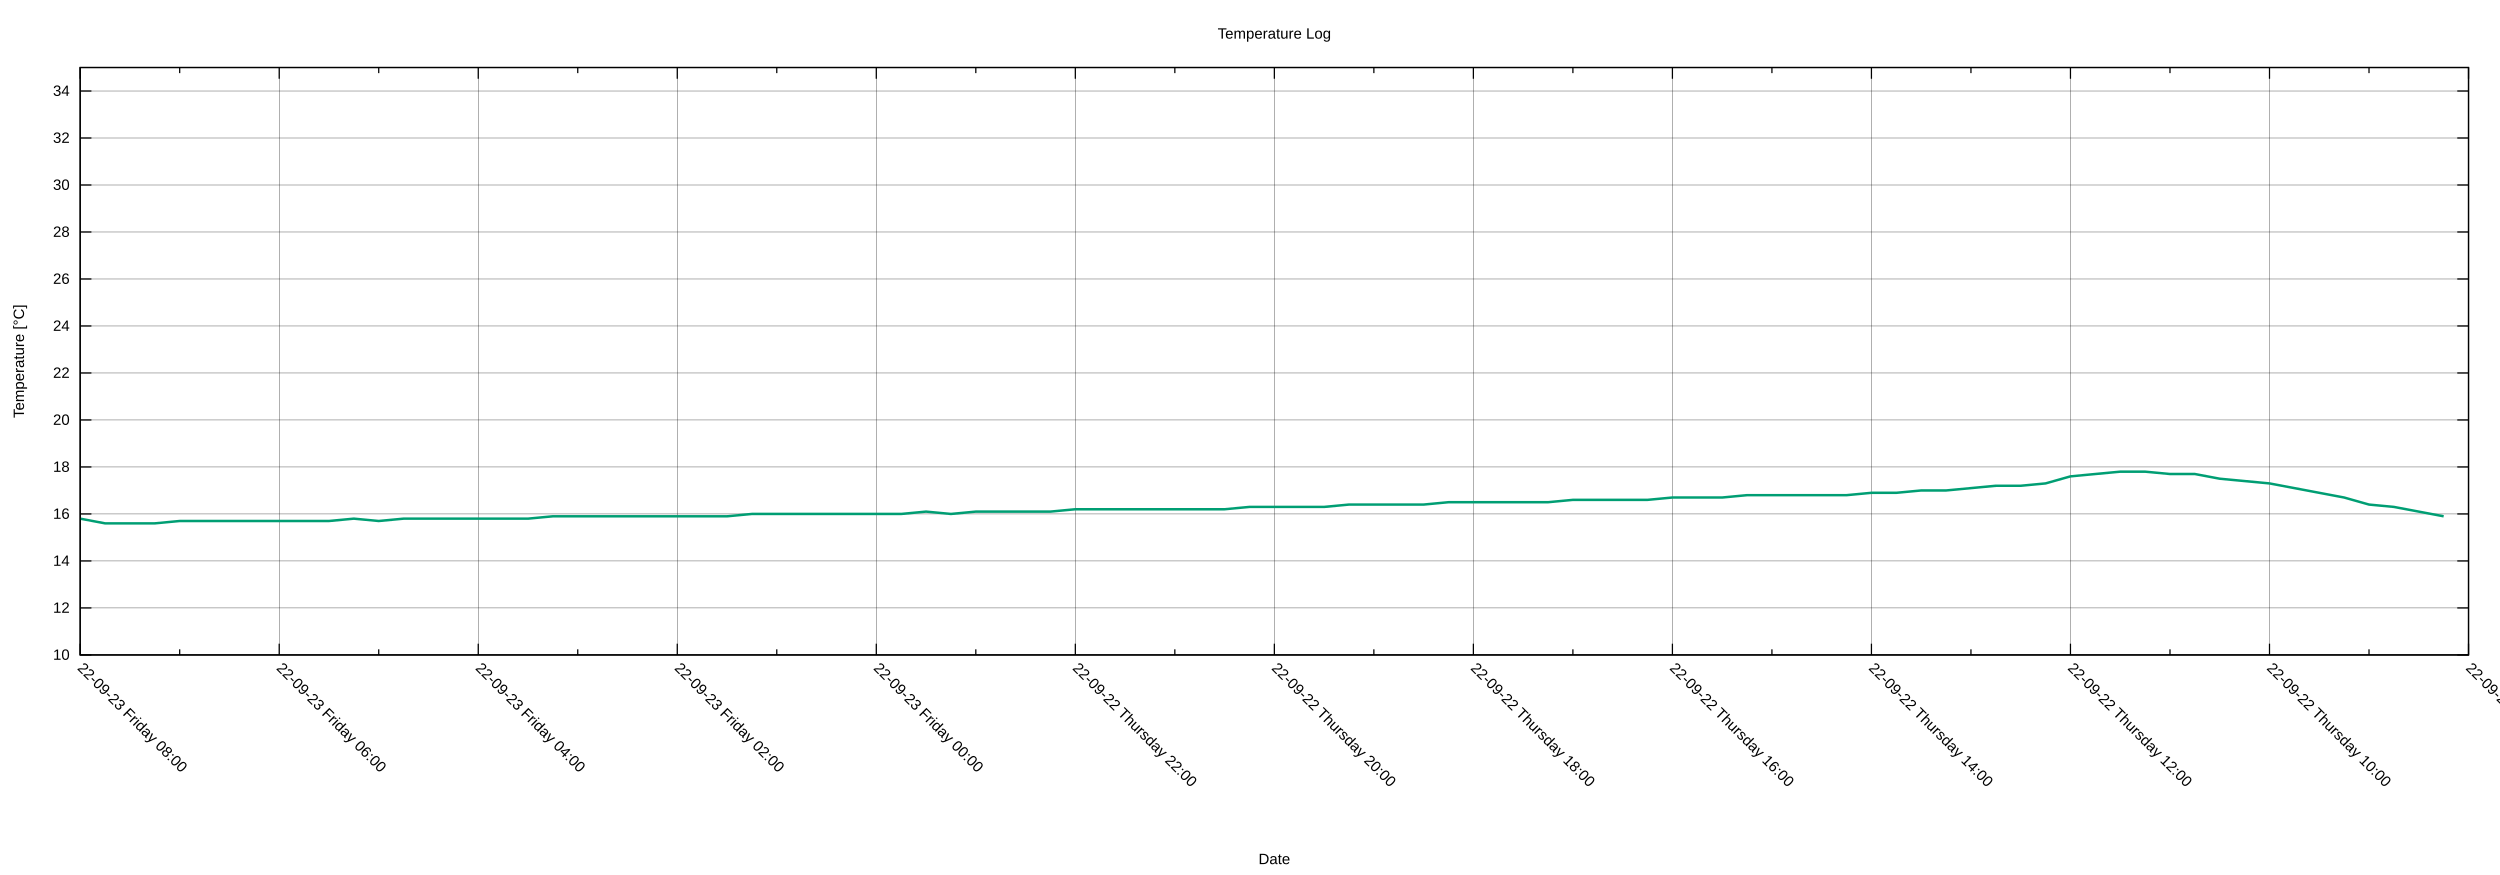
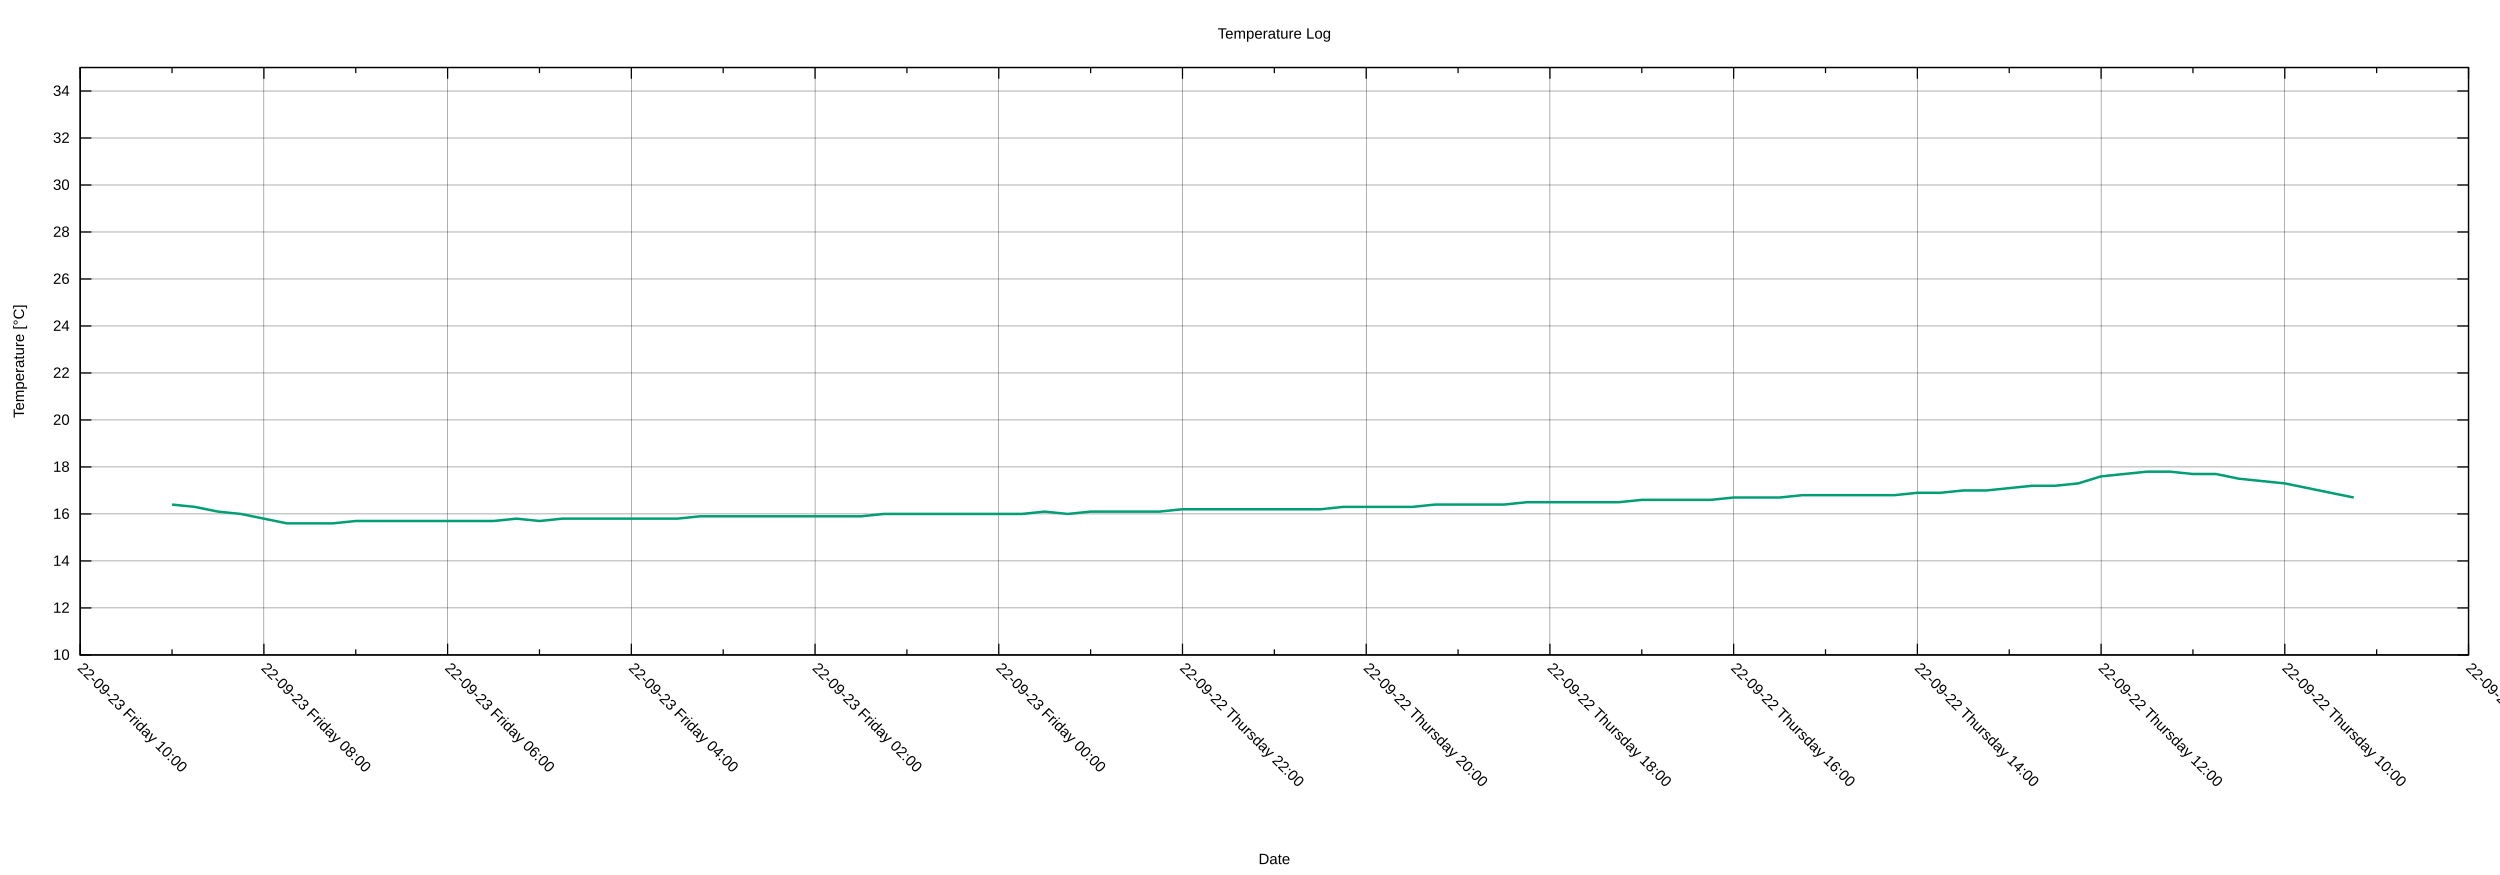
<svg xmlns="http://www.w3.org/2000/svg" xmlns:xlink="http://www.w3.org/1999/xlink" width="2000" height="700" viewBox="0 0 2000 700">
  <g id="gnuplot_canvas">
    <rect x="0" y="0" width="2000" height="700" fill="none" />
    <defs>
      <circle id="gpDot" r="0.5" stroke-width="0.5" stroke="currentColor" />
      <path id="gpPt0" stroke-width="0.222" stroke="currentColor" d="M-1,0 h2 M0,-1 v2" />
      <path id="gpPt1" stroke-width="0.222" stroke="currentColor" d="M-1,-1 L1,1 M1,-1 L-1,1" />
      <path id="gpPt2" stroke-width="0.222" stroke="currentColor" d="M-1,0 L1,0 M0,-1 L0,1 M-1,-1 L1,1 M-1,1 L1,-1" />
      <rect id="gpPt3" stroke-width="0.222" stroke="currentColor" x="-1" y="-1" width="2" height="2" />
      <rect id="gpPt4" stroke-width="0.222" stroke="currentColor" fill="currentColor" x="-1" y="-1" width="2" height="2" />
      <circle id="gpPt5" stroke-width="0.222" stroke="currentColor" cx="0" cy="0" r="1" />
      <use xlink:href="#gpPt5" id="gpPt6" fill="currentColor" stroke="none" />
      <path id="gpPt7" stroke-width="0.222" stroke="currentColor" d="M0,-1.33 L-1.33,0.67 L1.33,0.67 z" />
      <use xlink:href="#gpPt7" id="gpPt8" fill="currentColor" stroke="none" />
      <use xlink:href="#gpPt7" id="gpPt9" stroke="currentColor" transform="rotate(180)" />
      <use xlink:href="#gpPt9" id="gpPt10" fill="currentColor" stroke="none" />
      <use xlink:href="#gpPt3" id="gpPt11" stroke="currentColor" transform="rotate(45)" />
      <use xlink:href="#gpPt11" id="gpPt12" fill="currentColor" stroke="none" />
      <path id="gpPt13" stroke-width="0.222" stroke="currentColor" d="M0,1.330 L1.265,0.411 L0.782,-1.067 L-0.782,-1.076 L-1.265,0.411 z" />
      <use xlink:href="#gpPt13" id="gpPt14" fill="currentColor" stroke="none" />
      <filter id="textbox" filterUnits="objectBoundingBox" x="0" y="0" height="1" width="1">
        <feFlood flood-color="white" flood-opacity="1" result="bgnd" />
        <feComposite in="SourceGraphic" in2="bgnd" operator="atop" />
      </filter>
      <filter id="greybox" filterUnits="objectBoundingBox" x="0" y="0" height="1" width="1">
        <feFlood flood-color="lightgrey" flood-opacity="1" result="grey" />
        <feComposite in="SourceGraphic" in2="grey" operator="atop" />
      </filter>
    </defs>
    <g fill="none" color="white" stroke="currentColor" stroke-width="1.00" stroke-linecap="butt" stroke-linejoin="miter">
</g>
    <g fill="none" color="black" stroke="currentColor" stroke-width="1.00" stroke-linecap="butt" stroke-linejoin="miter">
</g>
    <g fill="none" color="black" stroke="black" stroke-width="0.25" stroke-linecap="butt" stroke-linejoin="miter">
</g>
    <g fill="none" color="black" stroke="currentColor" stroke-width="0.25" stroke-linecap="butt" stroke-linejoin="miter">
      <path stroke="black" class="gridline" d="M64.14,523.95 L1974.82,523.95  " />
    </g>
    <g fill="none" color="black" stroke="black" stroke-width="1.00" stroke-linecap="butt" stroke-linejoin="miter">
</g>
    <g fill="none" color="black" stroke="currentColor" stroke-width="1.00" stroke-linecap="butt" stroke-linejoin="miter">
      <path stroke="black" d="M64.14,523.95 L73.14,523.95 M1974.82,523.95 L1965.82,523.95  " />
      <g transform="translate(55.75,527.85)" stroke="none" fill="black" font-family="Arial" font-size="12.00" text-anchor="end">
        <text>
          <tspan font-family="Arial"> 10</tspan>
        </text>
      </g>
    </g>
    <g fill="none" color="black" stroke="currentColor" stroke-width="1.00" stroke-linecap="butt" stroke-linejoin="miter">
</g>
    <g fill="none" color="black" stroke="black" stroke-width="0.25" stroke-linecap="butt" stroke-linejoin="miter">
</g>
    <g fill="none" color="black" stroke="currentColor" stroke-width="0.25" stroke-linecap="butt" stroke-linejoin="miter">
      <path stroke="black" class="gridline" d="M64.14,486.35 L1974.82,486.35  " />
    </g>
    <g fill="none" color="black" stroke="black" stroke-width="1.00" stroke-linecap="butt" stroke-linejoin="miter">
</g>
    <g fill="none" color="black" stroke="currentColor" stroke-width="1.00" stroke-linecap="butt" stroke-linejoin="miter">
      <path stroke="black" d="M64.14,486.35 L73.14,486.35 M1974.82,486.35 L1965.82,486.35  " />
      <g transform="translate(55.75,490.25)" stroke="none" fill="black" font-family="Arial" font-size="12.00" text-anchor="end">
        <text>
          <tspan font-family="Arial"> 12</tspan>
        </text>
      </g>
    </g>
    <g fill="none" color="black" stroke="currentColor" stroke-width="1.00" stroke-linecap="butt" stroke-linejoin="miter">
</g>
    <g fill="none" color="black" stroke="black" stroke-width="0.25" stroke-linecap="butt" stroke-linejoin="miter">
</g>
    <g fill="none" color="black" stroke="currentColor" stroke-width="0.25" stroke-linecap="butt" stroke-linejoin="miter">
      <path stroke="black" class="gridline" d="M64.14,448.76 L1974.82,448.76  " />
    </g>
    <g fill="none" color="black" stroke="black" stroke-width="1.00" stroke-linecap="butt" stroke-linejoin="miter">
</g>
    <g fill="none" color="black" stroke="currentColor" stroke-width="1.00" stroke-linecap="butt" stroke-linejoin="miter">
      <path stroke="black" d="M64.14,448.76 L73.14,448.76 M1974.82,448.76 L1965.82,448.76  " />
      <g transform="translate(55.75,452.66)" stroke="none" fill="black" font-family="Arial" font-size="12.00" text-anchor="end">
        <text>
          <tspan font-family="Arial"> 14</tspan>
        </text>
      </g>
    </g>
    <g fill="none" color="black" stroke="currentColor" stroke-width="1.00" stroke-linecap="butt" stroke-linejoin="miter">
</g>
    <g fill="none" color="black" stroke="black" stroke-width="0.25" stroke-linecap="butt" stroke-linejoin="miter">
</g>
    <g fill="none" color="black" stroke="currentColor" stroke-width="0.25" stroke-linecap="butt" stroke-linejoin="miter">
      <path stroke="black" class="gridline" d="M64.14,411.16 L1974.82,411.16  " />
    </g>
    <g fill="none" color="black" stroke="black" stroke-width="1.00" stroke-linecap="butt" stroke-linejoin="miter">
</g>
    <g fill="none" color="black" stroke="currentColor" stroke-width="1.00" stroke-linecap="butt" stroke-linejoin="miter">
      <path stroke="black" d="M64.14,411.16 L73.14,411.16 M1974.82,411.16 L1965.82,411.16  " />
      <g transform="translate(55.75,415.06)" stroke="none" fill="black" font-family="Arial" font-size="12.00" text-anchor="end">
        <text>
          <tspan font-family="Arial"> 16</tspan>
        </text>
      </g>
    </g>
    <g fill="none" color="black" stroke="currentColor" stroke-width="1.00" stroke-linecap="butt" stroke-linejoin="miter">
</g>
    <g fill="none" color="black" stroke="black" stroke-width="0.25" stroke-linecap="butt" stroke-linejoin="miter">
</g>
    <g fill="none" color="black" stroke="currentColor" stroke-width="0.25" stroke-linecap="butt" stroke-linejoin="miter">
      <path stroke="black" class="gridline" d="M64.14,373.57 L1974.82,373.57  " />
    </g>
    <g fill="none" color="black" stroke="black" stroke-width="1.00" stroke-linecap="butt" stroke-linejoin="miter">
</g>
    <g fill="none" color="black" stroke="currentColor" stroke-width="1.00" stroke-linecap="butt" stroke-linejoin="miter">
      <path stroke="black" d="M64.14,373.57 L73.14,373.57 M1974.82,373.57 L1965.82,373.57  " />
      <g transform="translate(55.75,377.47)" stroke="none" fill="black" font-family="Arial" font-size="12.00" text-anchor="end">
        <text>
          <tspan font-family="Arial"> 18</tspan>
        </text>
      </g>
    </g>
    <g fill="none" color="black" stroke="currentColor" stroke-width="1.00" stroke-linecap="butt" stroke-linejoin="miter">
</g>
    <g fill="none" color="black" stroke="black" stroke-width="0.25" stroke-linecap="butt" stroke-linejoin="miter">
</g>
    <g fill="none" color="black" stroke="currentColor" stroke-width="0.25" stroke-linecap="butt" stroke-linejoin="miter">
      <path stroke="black" class="gridline" d="M64.14,335.97 L1974.82,335.97  " />
    </g>
    <g fill="none" color="black" stroke="black" stroke-width="1.00" stroke-linecap="butt" stroke-linejoin="miter">
</g>
    <g fill="none" color="black" stroke="currentColor" stroke-width="1.00" stroke-linecap="butt" stroke-linejoin="miter">
      <path stroke="black" d="M64.14,335.97 L73.14,335.97 M1974.82,335.97 L1965.82,335.97  " />
      <g transform="translate(55.75,339.87)" stroke="none" fill="black" font-family="Arial" font-size="12.00" text-anchor="end">
        <text>
          <tspan font-family="Arial"> 20</tspan>
        </text>
      </g>
    </g>
    <g fill="none" color="black" stroke="currentColor" stroke-width="1.00" stroke-linecap="butt" stroke-linejoin="miter">
</g>
    <g fill="none" color="black" stroke="black" stroke-width="0.25" stroke-linecap="butt" stroke-linejoin="miter">
</g>
    <g fill="none" color="black" stroke="currentColor" stroke-width="0.25" stroke-linecap="butt" stroke-linejoin="miter">
      <path stroke="black" class="gridline" d="M64.14,298.38 L1974.82,298.38  " />
    </g>
    <g fill="none" color="black" stroke="black" stroke-width="1.00" stroke-linecap="butt" stroke-linejoin="miter">
</g>
    <g fill="none" color="black" stroke="currentColor" stroke-width="1.00" stroke-linecap="butt" stroke-linejoin="miter">
      <path stroke="black" d="M64.14,298.38 L73.14,298.38 M1974.82,298.38 L1965.82,298.38  " />
      <g transform="translate(55.75,302.28)" stroke="none" fill="black" font-family="Arial" font-size="12.00" text-anchor="end">
        <text>
          <tspan font-family="Arial"> 22</tspan>
        </text>
      </g>
    </g>
    <g fill="none" color="black" stroke="currentColor" stroke-width="1.00" stroke-linecap="butt" stroke-linejoin="miter">
</g>
    <g fill="none" color="black" stroke="black" stroke-width="0.25" stroke-linecap="butt" stroke-linejoin="miter">
</g>
    <g fill="none" color="black" stroke="currentColor" stroke-width="0.25" stroke-linecap="butt" stroke-linejoin="miter">
      <path stroke="black" class="gridline" d="M64.14,260.78 L1974.82,260.78  " />
    </g>
    <g fill="none" color="black" stroke="black" stroke-width="1.00" stroke-linecap="butt" stroke-linejoin="miter">
</g>
    <g fill="none" color="black" stroke="currentColor" stroke-width="1.00" stroke-linecap="butt" stroke-linejoin="miter">
      <path stroke="black" d="M64.14,260.78 L73.14,260.78 M1974.82,260.78 L1965.82,260.78  " />
      <g transform="translate(55.75,264.68)" stroke="none" fill="black" font-family="Arial" font-size="12.00" text-anchor="end">
        <text>
          <tspan font-family="Arial"> 24</tspan>
        </text>
      </g>
    </g>
    <g fill="none" color="black" stroke="currentColor" stroke-width="1.00" stroke-linecap="butt" stroke-linejoin="miter">
</g>
    <g fill="none" color="black" stroke="black" stroke-width="0.25" stroke-linecap="butt" stroke-linejoin="miter">
</g>
    <g fill="none" color="black" stroke="currentColor" stroke-width="0.25" stroke-linecap="butt" stroke-linejoin="miter">
      <path stroke="black" class="gridline" d="M64.14,223.19 L1974.82,223.19  " />
    </g>
    <g fill="none" color="black" stroke="black" stroke-width="1.00" stroke-linecap="butt" stroke-linejoin="miter">
</g>
    <g fill="none" color="black" stroke="currentColor" stroke-width="1.00" stroke-linecap="butt" stroke-linejoin="miter">
      <path stroke="black" d="M64.14,223.19 L73.14,223.19 M1974.82,223.19 L1965.82,223.19  " />
      <g transform="translate(55.75,227.09)" stroke="none" fill="black" font-family="Arial" font-size="12.00" text-anchor="end">
        <text>
          <tspan font-family="Arial"> 26</tspan>
        </text>
      </g>
    </g>
    <g fill="none" color="black" stroke="currentColor" stroke-width="1.00" stroke-linecap="butt" stroke-linejoin="miter">
</g>
    <g fill="none" color="black" stroke="black" stroke-width="0.25" stroke-linecap="butt" stroke-linejoin="miter">
</g>
    <g fill="none" color="black" stroke="currentColor" stroke-width="0.25" stroke-linecap="butt" stroke-linejoin="miter">
      <path stroke="black" class="gridline" d="M64.14,185.59 L1974.82,185.59  " />
    </g>
    <g fill="none" color="black" stroke="black" stroke-width="1.00" stroke-linecap="butt" stroke-linejoin="miter">
</g>
    <g fill="none" color="black" stroke="currentColor" stroke-width="1.00" stroke-linecap="butt" stroke-linejoin="miter">
      <path stroke="black" d="M64.14,185.59 L73.14,185.59 M1974.82,185.59 L1965.82,185.59  " />
      <g transform="translate(55.75,189.49)" stroke="none" fill="black" font-family="Arial" font-size="12.00" text-anchor="end">
        <text>
          <tspan font-family="Arial"> 28</tspan>
        </text>
      </g>
    </g>
    <g fill="none" color="black" stroke="currentColor" stroke-width="1.00" stroke-linecap="butt" stroke-linejoin="miter">
</g>
    <g fill="none" color="black" stroke="black" stroke-width="0.25" stroke-linecap="butt" stroke-linejoin="miter">
</g>
    <g fill="none" color="black" stroke="currentColor" stroke-width="0.25" stroke-linecap="butt" stroke-linejoin="miter">
      <path stroke="black" class="gridline" d="M64.14,148.00 L1974.82,148.00  " />
    </g>
    <g fill="none" color="black" stroke="black" stroke-width="1.00" stroke-linecap="butt" stroke-linejoin="miter">
</g>
    <g fill="none" color="black" stroke="currentColor" stroke-width="1.00" stroke-linecap="butt" stroke-linejoin="miter">
      <path stroke="black" d="M64.14,148.00 L73.14,148.00 M1974.82,148.00 L1965.82,148.00  " />
      <g transform="translate(55.75,151.90)" stroke="none" fill="black" font-family="Arial" font-size="12.00" text-anchor="end">
        <text>
          <tspan font-family="Arial"> 30</tspan>
        </text>
      </g>
    </g>
    <g fill="none" color="black" stroke="currentColor" stroke-width="1.00" stroke-linecap="butt" stroke-linejoin="miter">
</g>
    <g fill="none" color="black" stroke="black" stroke-width="0.25" stroke-linecap="butt" stroke-linejoin="miter">
</g>
    <g fill="none" color="black" stroke="currentColor" stroke-width="0.25" stroke-linecap="butt" stroke-linejoin="miter">
      <path stroke="black" class="gridline" d="M64.14,110.40 L1974.82,110.40  " />
    </g>
    <g fill="none" color="black" stroke="black" stroke-width="1.00" stroke-linecap="butt" stroke-linejoin="miter">
</g>
    <g fill="none" color="black" stroke="currentColor" stroke-width="1.00" stroke-linecap="butt" stroke-linejoin="miter">
      <path stroke="black" d="M64.14,110.40 L73.14,110.40 M1974.82,110.40 L1965.82,110.40  " />
      <g transform="translate(55.75,114.30)" stroke="none" fill="black" font-family="Arial" font-size="12.00" text-anchor="end">
        <text>
          <tspan font-family="Arial"> 32</tspan>
        </text>
      </g>
    </g>
    <g fill="none" color="black" stroke="currentColor" stroke-width="1.00" stroke-linecap="butt" stroke-linejoin="miter">
</g>
    <g fill="none" color="black" stroke="black" stroke-width="0.25" stroke-linecap="butt" stroke-linejoin="miter">
</g>
    <g fill="none" color="black" stroke="currentColor" stroke-width="0.25" stroke-linecap="butt" stroke-linejoin="miter">
      <path stroke="black" class="gridline" d="M64.14,72.81 L1974.82,72.81  " />
    </g>
    <g fill="none" color="black" stroke="black" stroke-width="1.00" stroke-linecap="butt" stroke-linejoin="miter">
</g>
    <g fill="none" color="black" stroke="currentColor" stroke-width="1.00" stroke-linecap="butt" stroke-linejoin="miter">
      <path stroke="black" d="M64.14,72.81 L73.14,72.81 M1974.82,72.81 L1965.82,72.81  " />
      <g transform="translate(55.75,76.71)" stroke="none" fill="black" font-family="Arial" font-size="12.00" text-anchor="end">
        <text>
          <tspan font-family="Arial"> 34</tspan>
        </text>
      </g>
    </g>
    <g fill="none" color="black" stroke="currentColor" stroke-width="1.00" stroke-linecap="butt" stroke-linejoin="miter">
</g>
    <g fill="none" color="black" stroke="black" stroke-width="0.25" stroke-linecap="butt" stroke-linejoin="miter">
</g>
    <g fill="none" color="black" stroke="currentColor" stroke-width="0.25" stroke-linecap="butt" stroke-linejoin="miter">
      <path stroke="black" class="gridline" d="M1974.82,523.95 L1974.82,54.01  " />
    </g>
    <g fill="none" color="black" stroke="black" stroke-width="1.00" stroke-linecap="butt" stroke-linejoin="miter">
</g>
    <g fill="none" color="black" stroke="currentColor" stroke-width="1.00" stroke-linecap="butt" stroke-linejoin="miter">
      <path stroke="black" d="M1974.82,523.95 L1974.82,514.95 M1974.82,54.01 L1974.82,63.01  " />
      <g transform="translate(1972.06,535.10) rotate(45)" stroke="none" fill="black" font-family="Arial" font-size="12.00" text-anchor="start">
        <text>
          <tspan font-family="Arial">22-09-22 Thursday 08:00</tspan>
        </text>
      </g>
    </g>
    <g fill="none" color="black" stroke="currentColor" stroke-width="1.00" stroke-linecap="butt" stroke-linejoin="miter">
-       <path stroke="black" d="M1895.21,523.95 L1895.21,519.45 M1895.21,54.01 L1895.21,58.51  " />
-     </g>
-     <g fill="none" color="black" stroke="black" stroke-width="0.25" stroke-linecap="butt" stroke-linejoin="miter">
- </g>
-     <g fill="none" color="black" stroke="currentColor" stroke-width="0.25" stroke-linecap="butt" stroke-linejoin="miter">
-       <path stroke="black" class="gridline" d="M1815.60,523.95 L1815.60,54.01  " />
-     </g>
-     <g fill="none" color="black" stroke="black" stroke-width="1.00" stroke-linecap="butt" stroke-linejoin="miter">
- </g>
-     <g fill="none" color="black" stroke="currentColor" stroke-width="1.00" stroke-linecap="butt" stroke-linejoin="miter">
-       <path stroke="black" d="M1815.60,523.95 L1815.60,514.95 M1815.60,54.01 L1815.60,63.01  " />
-       <g transform="translate(1812.84,535.10) rotate(45)" stroke="none" fill="black" font-family="Arial" font-size="12.00" text-anchor="start">
+       <path stroke="black" d="M1901.33,523.95 L1901.33,519.45 M1901.33,54.01 L1901.33,58.51  " />
+     </g>
+     <g fill="none" color="black" stroke="black" stroke-width="0.25" stroke-linecap="butt" stroke-linejoin="miter">
+ </g>
+     <g fill="none" color="black" stroke="currentColor" stroke-width="0.25" stroke-linecap="butt" stroke-linejoin="miter">
+       <path stroke="black" class="gridline" d="M1827.84,523.95 L1827.84,54.01  " />
+     </g>
+     <g fill="none" color="black" stroke="black" stroke-width="1.00" stroke-linecap="butt" stroke-linejoin="miter">
+ </g>
+     <g fill="none" color="black" stroke="currentColor" stroke-width="1.00" stroke-linecap="butt" stroke-linejoin="miter">
+       <path stroke="black" d="M1827.84,523.95 L1827.84,514.95 M1827.84,54.01 L1827.84,63.01  " />
+       <g transform="translate(1825.08,535.10) rotate(45)" stroke="none" fill="black" font-family="Arial" font-size="12.00" text-anchor="start">
        <text>
          <tspan font-family="Arial">22-09-22 Thursday 10:00</tspan>
        </text>
      </g>
    </g>
    <g fill="none" color="black" stroke="currentColor" stroke-width="1.00" stroke-linecap="butt" stroke-linejoin="miter">
-       <path stroke="black" d="M1735.99,523.95 L1735.99,519.45 M1735.99,54.01 L1735.99,58.51  " />
-     </g>
-     <g fill="none" color="black" stroke="black" stroke-width="0.25" stroke-linecap="butt" stroke-linejoin="miter">
- </g>
-     <g fill="none" color="black" stroke="currentColor" stroke-width="0.25" stroke-linecap="butt" stroke-linejoin="miter">
-       <path stroke="black" class="gridline" d="M1656.37,523.95 L1656.37,54.01  " />
-     </g>
-     <g fill="none" color="black" stroke="black" stroke-width="1.00" stroke-linecap="butt" stroke-linejoin="miter">
- </g>
-     <g fill="none" color="black" stroke="currentColor" stroke-width="1.00" stroke-linecap="butt" stroke-linejoin="miter">
-       <path stroke="black" d="M1656.37,523.95 L1656.37,514.95 M1656.37,54.01 L1656.37,63.01  " />
-       <g transform="translate(1653.61,535.10) rotate(45)" stroke="none" fill="black" font-family="Arial" font-size="12.00" text-anchor="start">
+       <path stroke="black" d="M1754.36,523.95 L1754.36,519.45 M1754.36,54.01 L1754.36,58.51  " />
+     </g>
+     <g fill="none" color="black" stroke="black" stroke-width="0.25" stroke-linecap="butt" stroke-linejoin="miter">
+ </g>
+     <g fill="none" color="black" stroke="currentColor" stroke-width="0.25" stroke-linecap="butt" stroke-linejoin="miter">
+       <path stroke="black" class="gridline" d="M1680.87,523.95 L1680.87,54.01  " />
+     </g>
+     <g fill="none" color="black" stroke="black" stroke-width="1.00" stroke-linecap="butt" stroke-linejoin="miter">
+ </g>
+     <g fill="none" color="black" stroke="currentColor" stroke-width="1.00" stroke-linecap="butt" stroke-linejoin="miter">
+       <path stroke="black" d="M1680.87,523.95 L1680.87,514.95 M1680.87,54.01 L1680.87,63.01  " />
+       <g transform="translate(1678.11,535.10) rotate(45)" stroke="none" fill="black" font-family="Arial" font-size="12.00" text-anchor="start">
        <text>
          <tspan font-family="Arial">22-09-22 Thursday 12:00</tspan>
        </text>
      </g>
    </g>
    <g fill="none" color="black" stroke="currentColor" stroke-width="1.00" stroke-linecap="butt" stroke-linejoin="miter">
-       <path stroke="black" d="M1576.76,523.95 L1576.76,519.45 M1576.76,54.01 L1576.76,58.51  " />
-     </g>
-     <g fill="none" color="black" stroke="black" stroke-width="0.25" stroke-linecap="butt" stroke-linejoin="miter">
- </g>
-     <g fill="none" color="black" stroke="currentColor" stroke-width="0.25" stroke-linecap="butt" stroke-linejoin="miter">
-       <path stroke="black" class="gridline" d="M1497.15,523.95 L1497.15,54.01  " />
-     </g>
-     <g fill="none" color="black" stroke="black" stroke-width="1.00" stroke-linecap="butt" stroke-linejoin="miter">
- </g>
-     <g fill="none" color="black" stroke="currentColor" stroke-width="1.00" stroke-linecap="butt" stroke-linejoin="miter">
-       <path stroke="black" d="M1497.15,523.95 L1497.15,514.95 M1497.15,54.01 L1497.15,63.01  " />
-       <g transform="translate(1494.39,535.10) rotate(45)" stroke="none" fill="black" font-family="Arial" font-size="12.00" text-anchor="start">
+       <path stroke="black" d="M1607.38,523.95 L1607.38,519.45 M1607.38,54.01 L1607.38,58.51  " />
+     </g>
+     <g fill="none" color="black" stroke="black" stroke-width="0.25" stroke-linecap="butt" stroke-linejoin="miter">
+ </g>
+     <g fill="none" color="black" stroke="currentColor" stroke-width="0.25" stroke-linecap="butt" stroke-linejoin="miter">
+       <path stroke="black" class="gridline" d="M1533.89,523.95 L1533.89,54.01  " />
+     </g>
+     <g fill="none" color="black" stroke="black" stroke-width="1.00" stroke-linecap="butt" stroke-linejoin="miter">
+ </g>
+     <g fill="none" color="black" stroke="currentColor" stroke-width="1.00" stroke-linecap="butt" stroke-linejoin="miter">
+       <path stroke="black" d="M1533.89,523.95 L1533.89,514.95 M1533.89,54.01 L1533.89,63.01  " />
+       <g transform="translate(1531.13,535.10) rotate(45)" stroke="none" fill="black" font-family="Arial" font-size="12.00" text-anchor="start">
        <text>
          <tspan font-family="Arial">22-09-22 Thursday 14:00</tspan>
        </text>
      </g>
    </g>
    <g fill="none" color="black" stroke="currentColor" stroke-width="1.00" stroke-linecap="butt" stroke-linejoin="miter">
-       <path stroke="black" d="M1417.54,523.95 L1417.54,519.45 M1417.54,54.01 L1417.54,58.51  " />
-     </g>
-     <g fill="none" color="black" stroke="black" stroke-width="0.25" stroke-linecap="butt" stroke-linejoin="miter">
- </g>
-     <g fill="none" color="black" stroke="currentColor" stroke-width="0.25" stroke-linecap="butt" stroke-linejoin="miter">
-       <path stroke="black" class="gridline" d="M1337.93,523.95 L1337.93,54.01  " />
-     </g>
-     <g fill="none" color="black" stroke="black" stroke-width="1.00" stroke-linecap="butt" stroke-linejoin="miter">
- </g>
-     <g fill="none" color="black" stroke="currentColor" stroke-width="1.00" stroke-linecap="butt" stroke-linejoin="miter">
-       <path stroke="black" d="M1337.93,523.95 L1337.93,514.95 M1337.93,54.01 L1337.93,63.01  " />
-       <g transform="translate(1335.17,535.10) rotate(45)" stroke="none" fill="black" font-family="Arial" font-size="12.00" text-anchor="start">
+       <path stroke="black" d="M1460.41,523.95 L1460.41,519.45 M1460.41,54.01 L1460.41,58.51  " />
+     </g>
+     <g fill="none" color="black" stroke="black" stroke-width="0.25" stroke-linecap="butt" stroke-linejoin="miter">
+ </g>
+     <g fill="none" color="black" stroke="currentColor" stroke-width="0.25" stroke-linecap="butt" stroke-linejoin="miter">
+       <path stroke="black" class="gridline" d="M1386.92,523.95 L1386.92,54.01  " />
+     </g>
+     <g fill="none" color="black" stroke="black" stroke-width="1.00" stroke-linecap="butt" stroke-linejoin="miter">
+ </g>
+     <g fill="none" color="black" stroke="currentColor" stroke-width="1.00" stroke-linecap="butt" stroke-linejoin="miter">
+       <path stroke="black" d="M1386.92,523.95 L1386.92,514.95 M1386.92,54.01 L1386.92,63.01  " />
+       <g transform="translate(1384.16,535.10) rotate(45)" stroke="none" fill="black" font-family="Arial" font-size="12.00" text-anchor="start">
        <text>
          <tspan font-family="Arial">22-09-22 Thursday 16:00</tspan>
        </text>
      </g>
    </g>
    <g fill="none" color="black" stroke="currentColor" stroke-width="1.00" stroke-linecap="butt" stroke-linejoin="miter">
-       <path stroke="black" d="M1258.32,523.95 L1258.32,519.45 M1258.32,54.01 L1258.32,58.51  " />
-     </g>
-     <g fill="none" color="black" stroke="black" stroke-width="0.25" stroke-linecap="butt" stroke-linejoin="miter">
- </g>
-     <g fill="none" color="black" stroke="currentColor" stroke-width="0.25" stroke-linecap="butt" stroke-linejoin="miter">
-       <path stroke="black" class="gridline" d="M1178.70,523.95 L1178.70,54.01  " />
-     </g>
-     <g fill="none" color="black" stroke="black" stroke-width="1.00" stroke-linecap="butt" stroke-linejoin="miter">
- </g>
-     <g fill="none" color="black" stroke="currentColor" stroke-width="1.00" stroke-linecap="butt" stroke-linejoin="miter">
-       <path stroke="black" d="M1178.70,523.95 L1178.70,514.95 M1178.70,54.01 L1178.70,63.01  " />
-       <g transform="translate(1175.94,535.10) rotate(45)" stroke="none" fill="black" font-family="Arial" font-size="12.00" text-anchor="start">
+       <path stroke="black" d="M1313.43,523.95 L1313.43,519.45 M1313.43,54.01 L1313.43,58.51  " />
+     </g>
+     <g fill="none" color="black" stroke="black" stroke-width="0.25" stroke-linecap="butt" stroke-linejoin="miter">
+ </g>
+     <g fill="none" color="black" stroke="currentColor" stroke-width="0.25" stroke-linecap="butt" stroke-linejoin="miter">
+       <path stroke="black" class="gridline" d="M1239.94,523.95 L1239.94,54.01  " />
+     </g>
+     <g fill="none" color="black" stroke="black" stroke-width="1.00" stroke-linecap="butt" stroke-linejoin="miter">
+ </g>
+     <g fill="none" color="black" stroke="currentColor" stroke-width="1.00" stroke-linecap="butt" stroke-linejoin="miter">
+       <path stroke="black" d="M1239.94,523.95 L1239.94,514.95 M1239.94,54.01 L1239.94,63.01  " />
+       <g transform="translate(1237.18,535.10) rotate(45)" stroke="none" fill="black" font-family="Arial" font-size="12.00" text-anchor="start">
        <text>
          <tspan font-family="Arial">22-09-22 Thursday 18:00</tspan>
        </text>
      </g>
    </g>
    <g fill="none" color="black" stroke="currentColor" stroke-width="1.00" stroke-linecap="butt" stroke-linejoin="miter">
-       <path stroke="black" d="M1099.09,523.95 L1099.09,519.45 M1099.09,54.01 L1099.09,58.51  " />
-     </g>
-     <g fill="none" color="black" stroke="black" stroke-width="0.25" stroke-linecap="butt" stroke-linejoin="miter">
- </g>
-     <g fill="none" color="black" stroke="currentColor" stroke-width="0.25" stroke-linecap="butt" stroke-linejoin="miter">
-       <path stroke="black" class="gridline" d="M1019.48,523.95 L1019.48,54.01  " />
-     </g>
-     <g fill="none" color="black" stroke="black" stroke-width="1.00" stroke-linecap="butt" stroke-linejoin="miter">
- </g>
-     <g fill="none" color="black" stroke="currentColor" stroke-width="1.00" stroke-linecap="butt" stroke-linejoin="miter">
-       <path stroke="black" d="M1019.48,523.95 L1019.48,514.95 M1019.48,54.01 L1019.48,63.01  " />
-       <g transform="translate(1016.72,535.10) rotate(45)" stroke="none" fill="black" font-family="Arial" font-size="12.00" text-anchor="start">
+       <path stroke="black" d="M1166.46,523.95 L1166.46,519.45 M1166.46,54.01 L1166.46,58.51  " />
+     </g>
+     <g fill="none" color="black" stroke="black" stroke-width="0.25" stroke-linecap="butt" stroke-linejoin="miter">
+ </g>
+     <g fill="none" color="black" stroke="currentColor" stroke-width="0.25" stroke-linecap="butt" stroke-linejoin="miter">
+       <path stroke="black" class="gridline" d="M1092.97,523.95 L1092.97,54.01  " />
+     </g>
+     <g fill="none" color="black" stroke="black" stroke-width="1.00" stroke-linecap="butt" stroke-linejoin="miter">
+ </g>
+     <g fill="none" color="black" stroke="currentColor" stroke-width="1.00" stroke-linecap="butt" stroke-linejoin="miter">
+       <path stroke="black" d="M1092.97,523.95 L1092.97,514.95 M1092.97,54.01 L1092.97,63.01  " />
+       <g transform="translate(1090.21,535.10) rotate(45)" stroke="none" fill="black" font-family="Arial" font-size="12.00" text-anchor="start">
        <text>
          <tspan font-family="Arial">22-09-22 Thursday 20:00</tspan>
        </text>
      </g>
    </g>
    <g fill="none" color="black" stroke="currentColor" stroke-width="1.00" stroke-linecap="butt" stroke-linejoin="miter">
-       <path stroke="black" d="M939.87,523.95 L939.87,519.45 M939.87,54.01 L939.87,58.51  " />
-     </g>
-     <g fill="none" color="black" stroke="black" stroke-width="0.25" stroke-linecap="butt" stroke-linejoin="miter">
- </g>
-     <g fill="none" color="black" stroke="currentColor" stroke-width="0.25" stroke-linecap="butt" stroke-linejoin="miter">
-       <path stroke="black" class="gridline" d="M860.26,523.95 L860.26,54.01  " />
-     </g>
-     <g fill="none" color="black" stroke="black" stroke-width="1.00" stroke-linecap="butt" stroke-linejoin="miter">
- </g>
-     <g fill="none" color="black" stroke="currentColor" stroke-width="1.00" stroke-linecap="butt" stroke-linejoin="miter">
-       <path stroke="black" d="M860.26,523.95 L860.26,514.95 M860.26,54.01 L860.26,63.01  " />
-       <g transform="translate(857.50,535.10) rotate(45)" stroke="none" fill="black" font-family="Arial" font-size="12.00" text-anchor="start">
+       <path stroke="black" d="M1019.48,523.95 L1019.48,519.45 M1019.48,54.01 L1019.48,58.51  " />
+     </g>
+     <g fill="none" color="black" stroke="black" stroke-width="0.25" stroke-linecap="butt" stroke-linejoin="miter">
+ </g>
+     <g fill="none" color="black" stroke="currentColor" stroke-width="0.25" stroke-linecap="butt" stroke-linejoin="miter">
+       <path stroke="black" class="gridline" d="M945.99,523.95 L945.99,54.01  " />
+     </g>
+     <g fill="none" color="black" stroke="black" stroke-width="1.00" stroke-linecap="butt" stroke-linejoin="miter">
+ </g>
+     <g fill="none" color="black" stroke="currentColor" stroke-width="1.00" stroke-linecap="butt" stroke-linejoin="miter">
+       <path stroke="black" d="M945.99,523.95 L945.99,514.95 M945.99,54.01 L945.99,63.01  " />
+       <g transform="translate(943.23,535.10) rotate(45)" stroke="none" fill="black" font-family="Arial" font-size="12.00" text-anchor="start">
        <text>
          <tspan font-family="Arial">22-09-22 Thursday 22:00</tspan>
        </text>
      </g>
    </g>
    <g fill="none" color="black" stroke="currentColor" stroke-width="1.00" stroke-linecap="butt" stroke-linejoin="miter">
-       <path stroke="black" d="M780.65,523.95 L780.65,519.45 M780.65,54.01 L780.65,58.51  " />
-     </g>
-     <g fill="none" color="black" stroke="black" stroke-width="0.25" stroke-linecap="butt" stroke-linejoin="miter">
- </g>
-     <g fill="none" color="black" stroke="currentColor" stroke-width="0.25" stroke-linecap="butt" stroke-linejoin="miter">
-       <path stroke="black" class="gridline" d="M701.03,523.95 L701.03,54.01  " />
-     </g>
-     <g fill="none" color="black" stroke="black" stroke-width="1.00" stroke-linecap="butt" stroke-linejoin="miter">
- </g>
-     <g fill="none" color="black" stroke="currentColor" stroke-width="1.00" stroke-linecap="butt" stroke-linejoin="miter">
-       <path stroke="black" d="M701.03,523.95 L701.03,514.95 M701.03,54.01 L701.03,63.01  " />
-       <g transform="translate(698.27,535.10) rotate(45)" stroke="none" fill="black" font-family="Arial" font-size="12.00" text-anchor="start">
+       <path stroke="black" d="M872.50,523.95 L872.50,519.45 M872.50,54.01 L872.50,58.51  " />
+     </g>
+     <g fill="none" color="black" stroke="black" stroke-width="0.25" stroke-linecap="butt" stroke-linejoin="miter">
+ </g>
+     <g fill="none" color="black" stroke="currentColor" stroke-width="0.25" stroke-linecap="butt" stroke-linejoin="miter">
+       <path stroke="black" class="gridline" d="M799.02,523.95 L799.02,54.01  " />
+     </g>
+     <g fill="none" color="black" stroke="black" stroke-width="1.00" stroke-linecap="butt" stroke-linejoin="miter">
+ </g>
+     <g fill="none" color="black" stroke="currentColor" stroke-width="1.00" stroke-linecap="butt" stroke-linejoin="miter">
+       <path stroke="black" d="M799.02,523.95 L799.02,514.95 M799.02,54.01 L799.02,63.01  " />
+       <g transform="translate(796.26,535.10) rotate(45)" stroke="none" fill="black" font-family="Arial" font-size="12.00" text-anchor="start">
        <text>
          <tspan font-family="Arial">22-09-23 Friday 00:00</tspan>
        </text>
      </g>
    </g>
    <g fill="none" color="black" stroke="currentColor" stroke-width="1.00" stroke-linecap="butt" stroke-linejoin="miter">
-       <path stroke="black" d="M621.42,523.95 L621.42,519.45 M621.42,54.01 L621.42,58.51  " />
-     </g>
-     <g fill="none" color="black" stroke="black" stroke-width="0.25" stroke-linecap="butt" stroke-linejoin="miter">
- </g>
-     <g fill="none" color="black" stroke="currentColor" stroke-width="0.25" stroke-linecap="butt" stroke-linejoin="miter">
-       <path stroke="black" class="gridline" d="M541.81,523.95 L541.81,54.01  " />
-     </g>
-     <g fill="none" color="black" stroke="black" stroke-width="1.00" stroke-linecap="butt" stroke-linejoin="miter">
- </g>
-     <g fill="none" color="black" stroke="currentColor" stroke-width="1.00" stroke-linecap="butt" stroke-linejoin="miter">
-       <path stroke="black" d="M541.81,523.95 L541.81,514.95 M541.81,54.01 L541.81,63.01  " />
-       <g transform="translate(539.05,535.10) rotate(45)" stroke="none" fill="black" font-family="Arial" font-size="12.00" text-anchor="start">
+       <path stroke="black" d="M725.53,523.95 L725.53,519.45 M725.53,54.01 L725.53,58.51  " />
+     </g>
+     <g fill="none" color="black" stroke="black" stroke-width="0.25" stroke-linecap="butt" stroke-linejoin="miter">
+ </g>
+     <g fill="none" color="black" stroke="currentColor" stroke-width="0.25" stroke-linecap="butt" stroke-linejoin="miter">
+       <path stroke="black" class="gridline" d="M652.04,523.95 L652.04,54.01  " />
+     </g>
+     <g fill="none" color="black" stroke="black" stroke-width="1.00" stroke-linecap="butt" stroke-linejoin="miter">
+ </g>
+     <g fill="none" color="black" stroke="currentColor" stroke-width="1.00" stroke-linecap="butt" stroke-linejoin="miter">
+       <path stroke="black" d="M652.04,523.95 L652.04,514.95 M652.04,54.01 L652.04,63.01  " />
+       <g transform="translate(649.28,535.10) rotate(45)" stroke="none" fill="black" font-family="Arial" font-size="12.00" text-anchor="start">
        <text>
          <tspan font-family="Arial">22-09-23 Friday 02:00</tspan>
        </text>
      </g>
    </g>
    <g fill="none" color="black" stroke="currentColor" stroke-width="1.00" stroke-linecap="butt" stroke-linejoin="miter">
-       <path stroke="black" d="M462.20,523.95 L462.20,519.45 M462.20,54.01 L462.20,58.51  " />
-     </g>
-     <g fill="none" color="black" stroke="black" stroke-width="0.25" stroke-linecap="butt" stroke-linejoin="miter">
- </g>
-     <g fill="none" color="black" stroke="currentColor" stroke-width="0.25" stroke-linecap="butt" stroke-linejoin="miter">
-       <path stroke="black" class="gridline" d="M382.59,523.95 L382.59,54.01  " />
-     </g>
-     <g fill="none" color="black" stroke="black" stroke-width="1.00" stroke-linecap="butt" stroke-linejoin="miter">
- </g>
-     <g fill="none" color="black" stroke="currentColor" stroke-width="1.00" stroke-linecap="butt" stroke-linejoin="miter">
-       <path stroke="black" d="M382.59,523.95 L382.59,514.95 M382.59,54.01 L382.59,63.01  " />
-       <g transform="translate(379.83,535.10) rotate(45)" stroke="none" fill="black" font-family="Arial" font-size="12.00" text-anchor="start">
+       <path stroke="black" d="M578.55,523.95 L578.55,519.45 M578.55,54.01 L578.55,58.51  " />
+     </g>
+     <g fill="none" color="black" stroke="black" stroke-width="0.25" stroke-linecap="butt" stroke-linejoin="miter">
+ </g>
+     <g fill="none" color="black" stroke="currentColor" stroke-width="0.25" stroke-linecap="butt" stroke-linejoin="miter">
+       <path stroke="black" class="gridline" d="M505.07,523.95 L505.07,54.01  " />
+     </g>
+     <g fill="none" color="black" stroke="black" stroke-width="1.00" stroke-linecap="butt" stroke-linejoin="miter">
+ </g>
+     <g fill="none" color="black" stroke="currentColor" stroke-width="1.00" stroke-linecap="butt" stroke-linejoin="miter">
+       <path stroke="black" d="M505.07,523.95 L505.07,514.95 M505.07,54.01 L505.07,63.01  " />
+       <g transform="translate(502.31,535.10) rotate(45)" stroke="none" fill="black" font-family="Arial" font-size="12.00" text-anchor="start">
        <text>
          <tspan font-family="Arial">22-09-23 Friday 04:00</tspan>
        </text>
      </g>
    </g>
    <g fill="none" color="black" stroke="currentColor" stroke-width="1.00" stroke-linecap="butt" stroke-linejoin="miter">
-       <path stroke="black" d="M302.98,523.95 L302.98,519.45 M302.98,54.01 L302.98,58.51  " />
-     </g>
-     <g fill="none" color="black" stroke="black" stroke-width="0.25" stroke-linecap="butt" stroke-linejoin="miter">
- </g>
-     <g fill="none" color="black" stroke="currentColor" stroke-width="0.25" stroke-linecap="butt" stroke-linejoin="miter">
-       <path stroke="black" class="gridline" d="M223.36,523.95 L223.36,54.01  " />
-     </g>
-     <g fill="none" color="black" stroke="black" stroke-width="1.00" stroke-linecap="butt" stroke-linejoin="miter">
- </g>
-     <g fill="none" color="black" stroke="currentColor" stroke-width="1.00" stroke-linecap="butt" stroke-linejoin="miter">
-       <path stroke="black" d="M223.36,523.95 L223.36,514.95 M223.36,54.01 L223.36,63.01  " />
-       <g transform="translate(220.60,535.10) rotate(45)" stroke="none" fill="black" font-family="Arial" font-size="12.00" text-anchor="start">
+       <path stroke="black" d="M431.58,523.95 L431.58,519.45 M431.58,54.01 L431.58,58.51  " />
+     </g>
+     <g fill="none" color="black" stroke="black" stroke-width="0.25" stroke-linecap="butt" stroke-linejoin="miter">
+ </g>
+     <g fill="none" color="black" stroke="currentColor" stroke-width="0.25" stroke-linecap="butt" stroke-linejoin="miter">
+       <path stroke="black" class="gridline" d="M358.09,523.95 L358.09,54.01  " />
+     </g>
+     <g fill="none" color="black" stroke="black" stroke-width="1.00" stroke-linecap="butt" stroke-linejoin="miter">
+ </g>
+     <g fill="none" color="black" stroke="currentColor" stroke-width="1.00" stroke-linecap="butt" stroke-linejoin="miter">
+       <path stroke="black" d="M358.09,523.95 L358.09,514.95 M358.09,54.01 L358.09,63.01  " />
+       <g transform="translate(355.33,535.10) rotate(45)" stroke="none" fill="black" font-family="Arial" font-size="12.00" text-anchor="start">
        <text>
          <tspan font-family="Arial">22-09-23 Friday 06:00</tspan>
        </text>
      </g>
    </g>
    <g fill="none" color="black" stroke="currentColor" stroke-width="1.00" stroke-linecap="butt" stroke-linejoin="miter">
-       <path stroke="black" d="M143.75,523.95 L143.75,519.45 M143.75,54.01 L143.75,58.51  " />
+       <path stroke="black" d="M284.60,523.95 L284.60,519.45 M284.60,54.01 L284.60,58.51  " />
+     </g>
+     <g fill="none" color="black" stroke="black" stroke-width="0.25" stroke-linecap="butt" stroke-linejoin="miter">
+ </g>
+     <g fill="none" color="black" stroke="currentColor" stroke-width="0.25" stroke-linecap="butt" stroke-linejoin="miter">
+       <path stroke="black" class="gridline" d="M211.12,523.95 L211.12,54.01  " />
+     </g>
+     <g fill="none" color="black" stroke="black" stroke-width="1.00" stroke-linecap="butt" stroke-linejoin="miter">
+ </g>
+     <g fill="none" color="black" stroke="currentColor" stroke-width="1.00" stroke-linecap="butt" stroke-linejoin="miter">
+       <path stroke="black" d="M211.12,523.95 L211.12,514.95 M211.12,54.01 L211.12,63.01  " />
+       <g transform="translate(208.36,535.10) rotate(45)" stroke="none" fill="black" font-family="Arial" font-size="12.00" text-anchor="start">
+         <text>
+           <tspan font-family="Arial">22-09-23 Friday 08:00</tspan>
+         </text>
+       </g>
+     </g>
+     <g fill="none" color="black" stroke="currentColor" stroke-width="1.00" stroke-linecap="butt" stroke-linejoin="miter">
+       <path stroke="black" d="M137.63,523.95 L137.63,519.45 M137.63,54.01 L137.63,58.51  " />
    </g>
    <g fill="none" color="black" stroke="black" stroke-width="0.25" stroke-linecap="butt" stroke-linejoin="miter">
</g>
    <g fill="none" color="black" stroke="currentColor" stroke-width="0.25" stroke-linecap="butt" stroke-linejoin="miter">
      <path stroke="black" class="gridline" d="M64.14,523.95 L64.14,54.01  " />
    </g>
    <g fill="none" color="black" stroke="black" stroke-width="1.00" stroke-linecap="butt" stroke-linejoin="miter">
</g>
    <g fill="none" color="black" stroke="currentColor" stroke-width="1.00" stroke-linecap="butt" stroke-linejoin="miter">
      <path stroke="black" d="M64.14,523.95 L64.14,514.95 M64.14,54.01 L64.14,63.01  " />
      <g transform="translate(61.38,535.10) rotate(45)" stroke="none" fill="black" font-family="Arial" font-size="12.00" text-anchor="start">
        <text>
-           <tspan font-family="Arial">22-09-23 Friday 08:00</tspan>
+           <tspan font-family="Arial">22-09-23 Friday 10:00</tspan>
        </text>
      </g>
    </g>
    <g fill="none" color="black" stroke="currentColor" stroke-width="1.00" stroke-linecap="butt" stroke-linejoin="miter">
</g>
    <g fill="none" color="black" stroke="currentColor" stroke-width="1.00" stroke-linecap="butt" stroke-linejoin="miter">
      <path stroke="black" d="M64.14,54.01 L64.14,523.95 L1974.82,523.95 L1974.82,54.01 L64.14,54.01 Z  " />
    </g>
    <g fill="none" color="black" stroke="currentColor" stroke-width="1.00" stroke-linecap="butt" stroke-linejoin="miter">
      <g transform="translate(19.18,288.98) rotate(270)" stroke="none" fill="black" font-family="Arial" font-size="12.00" text-anchor="middle">
        <text>
          <tspan font-family="Arial">Temperature [°C]</tspan>
        </text>
      </g>
    </g>
    <g fill="none" color="black" stroke="currentColor" stroke-width="1.00" stroke-linecap="butt" stroke-linejoin="miter">
      <g transform="translate(1019.48,691.30)" stroke="none" fill="black" font-family="Arial" font-size="12.00" text-anchor="middle">
        <text>
          <tspan font-family="Arial">Date</tspan>
        </text>
      </g>
    </g>
    <g fill="none" color="black" stroke="currentColor" stroke-width="1.00" stroke-linecap="butt" stroke-linejoin="miter">
</g>
    <g id="gnuplot_plot_1">
      <g fill="none" color="white" stroke="currentColor" stroke-width="2.00" stroke-linecap="butt" stroke-linejoin="miter">
</g>
      <g fill="none" color="black" stroke="currentColor" stroke-width="2.00" stroke-linecap="butt" stroke-linejoin="miter">
-         <path stroke="rgb(  0, 158, 115)" d="M64.14,414.92 L84.04,418.68 L103.95,418.68 L123.85,418.68 L143.75,416.80 L163.65,416.80 L183.56,416.80 L203.46,416.80   L223.36,416.80 L243.27,416.80 L263.17,416.80 L283.07,414.92 L302.98,416.80 L322.88,414.92 L342.78,414.92 L362.68,414.92   L382.59,414.92 L402.49,414.92 L422.39,414.92 L442.30,413.04 L462.20,413.04 L482.10,413.04 L502.00,413.04 L521.91,413.04   L541.81,413.04 L561.71,413.04 L581.62,413.04 L601.52,411.16 L621.42,411.16 L641.32,411.16 L661.23,411.16 L681.13,411.16   L701.03,411.16 L720.94,411.16 L740.84,409.28 L760.74,411.16 L780.65,409.28 L800.55,409.28 L820.45,409.28 L840.35,409.28   L860.26,407.40 L880.16,407.40 L900.06,407.40 L919.97,407.40 L939.87,407.40 L959.77,407.40 L979.67,407.40 L999.58,405.53   L1019.48,405.53 L1039.38,405.53 L1059.29,405.53 L1079.19,403.65 L1099.09,403.65 L1118.99,403.65 L1138.90,403.65 L1158.80,401.77   L1178.70,401.77 L1198.61,401.77 L1218.51,401.77 L1238.41,401.77 L1258.32,399.89 L1278.22,399.89 L1298.12,399.89 L1318.02,399.89   L1337.93,398.01 L1357.83,398.01 L1377.73,398.01 L1397.64,396.13 L1417.54,396.13 L1437.44,396.13 L1457.34,396.13 L1477.25,396.13   L1497.15,394.25 L1517.05,394.25 L1536.96,392.37 L1556.86,392.37 L1576.76,390.49 L1596.66,388.61 L1616.57,388.61 L1636.47,386.73   L1656.37,381.09 L1676.28,379.21 L1696.18,377.33 L1716.08,377.33 L1735.99,379.21 L1755.89,379.21 L1775.79,382.97 L1795.69,384.85   L1815.60,386.73 L1835.50,390.49 L1855.40,394.25 L1875.31,398.01 L1895.21,403.65 L1915.11,405.53 L1935.01,409.28 L1954.92,413.04    " />
+         <path stroke="rgb(  0, 158, 115)" d="M137.63,403.65 L156.00,405.53 L174.37,409.28 L192.74,411.16 L211.12,414.92 L229.49,418.68 L247.86,418.68 L266.23,418.68   L284.60,416.80 L302.98,416.80 L321.35,416.80 L339.72,416.80 L358.09,416.80 L376.46,416.80 L394.83,416.80 L413.21,414.92   L431.58,416.80 L449.95,414.92 L468.32,414.92 L486.69,414.92 L505.07,414.92 L523.44,414.92 L541.81,414.92 L560.18,413.04   L578.55,413.04 L596.93,413.04 L615.30,413.04 L633.67,413.04 L652.04,413.04 L670.41,413.04 L688.79,413.04 L707.16,411.16   L725.53,411.16 L743.90,411.16 L762.27,411.16 L780.65,411.16 L799.02,411.16 L817.39,411.16 L835.76,409.28 L854.13,411.16   L872.50,409.28 L890.88,409.28 L909.25,409.28 L927.62,409.28 L945.99,407.40 L964.36,407.40 L982.74,407.40 L1001.11,407.40   L1019.48,407.40 L1037.85,407.40 L1056.22,407.40 L1074.60,405.53 L1092.97,405.53 L1111.34,405.53 L1129.71,405.53 L1148.08,403.65   L1166.46,403.65 L1184.83,403.65 L1203.20,403.65 L1221.57,401.77 L1239.94,401.77 L1258.32,401.77 L1276.69,401.77 L1295.06,401.77   L1313.43,399.89 L1331.80,399.89 L1350.17,399.89 L1368.55,399.89 L1386.92,398.01 L1405.29,398.01 L1423.66,398.01 L1442.03,396.13   L1460.41,396.13 L1478.78,396.13 L1497.15,396.13 L1515.52,396.13 L1533.89,394.25 L1552.27,394.25 L1570.64,392.37 L1589.01,392.37   L1607.38,390.49 L1625.75,388.61 L1644.13,388.61 L1662.50,386.73 L1680.87,381.09 L1699.24,379.21 L1717.61,377.33 L1735.99,377.33   L1754.36,379.21 L1772.73,379.21 L1791.10,382.97 L1809.47,384.85 L1827.84,386.73 L1846.22,390.49 L1864.59,394.25 L1882.96,398.01    " />
      </g>
    </g>
    <g fill="none" color="black" stroke="currentColor" stroke-width="2.00" stroke-linecap="butt" stroke-linejoin="miter">
</g>
    <g fill="none" color="black" stroke="black" stroke-width="1.00" stroke-linecap="butt" stroke-linejoin="miter">
</g>
    <g fill="none" color="black" stroke="currentColor" stroke-width="1.00" stroke-linecap="butt" stroke-linejoin="miter">
      <path stroke="black" d="M64.14,54.01 L64.14,523.95 L1974.82,523.95 L1974.82,54.01 L64.14,54.01 Z  " />
    </g>
    <g fill="none" color="black" stroke="currentColor" stroke-width="1.00" stroke-linecap="butt" stroke-linejoin="miter">
      <g transform="translate(1019.48,30.91)" stroke="none" fill="black" font-family="Arial" font-size="12.00" text-anchor="middle">
        <text>
          <tspan font-family="Arial">Temperature Log</tspan>
        </text>
      </g>
    </g>
    <g fill="none" color="black" stroke="currentColor" stroke-width="1.00" stroke-linecap="butt" stroke-linejoin="miter">
</g>
  </g>
</svg>
